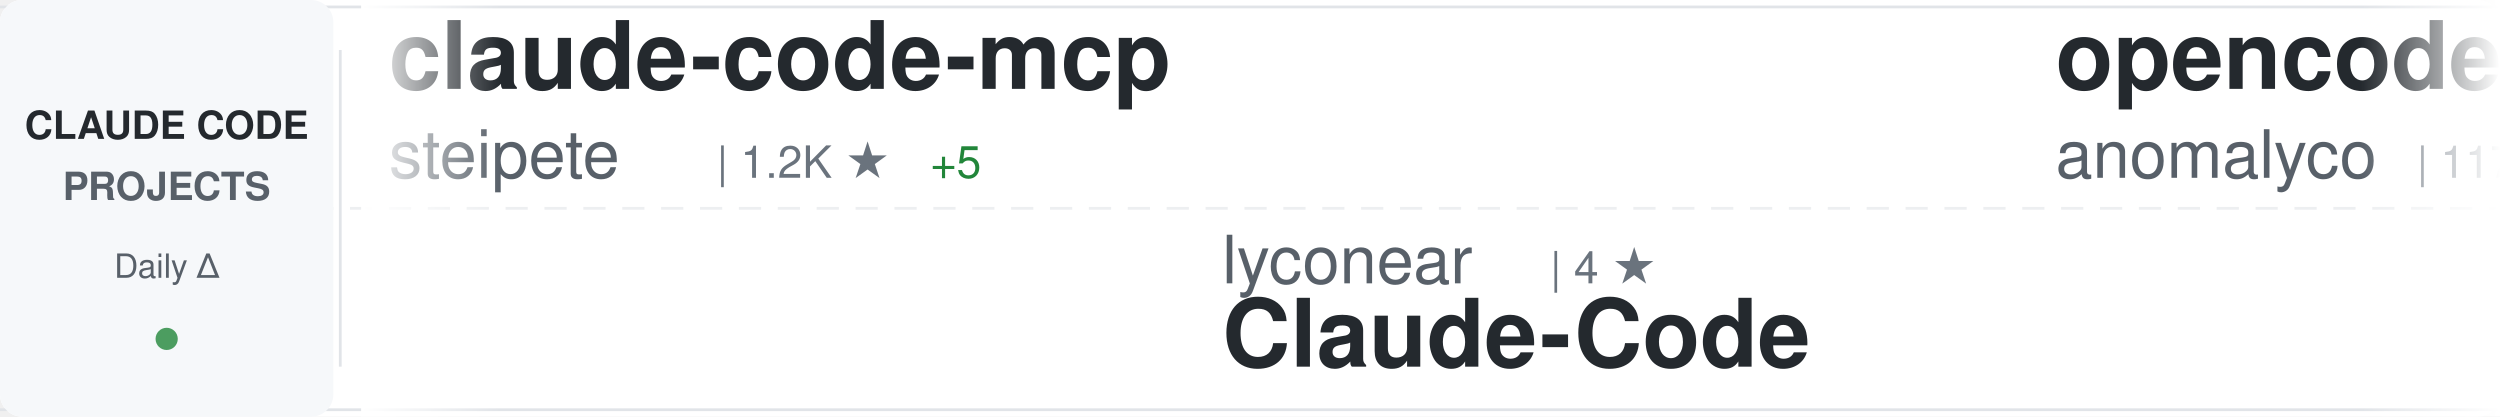
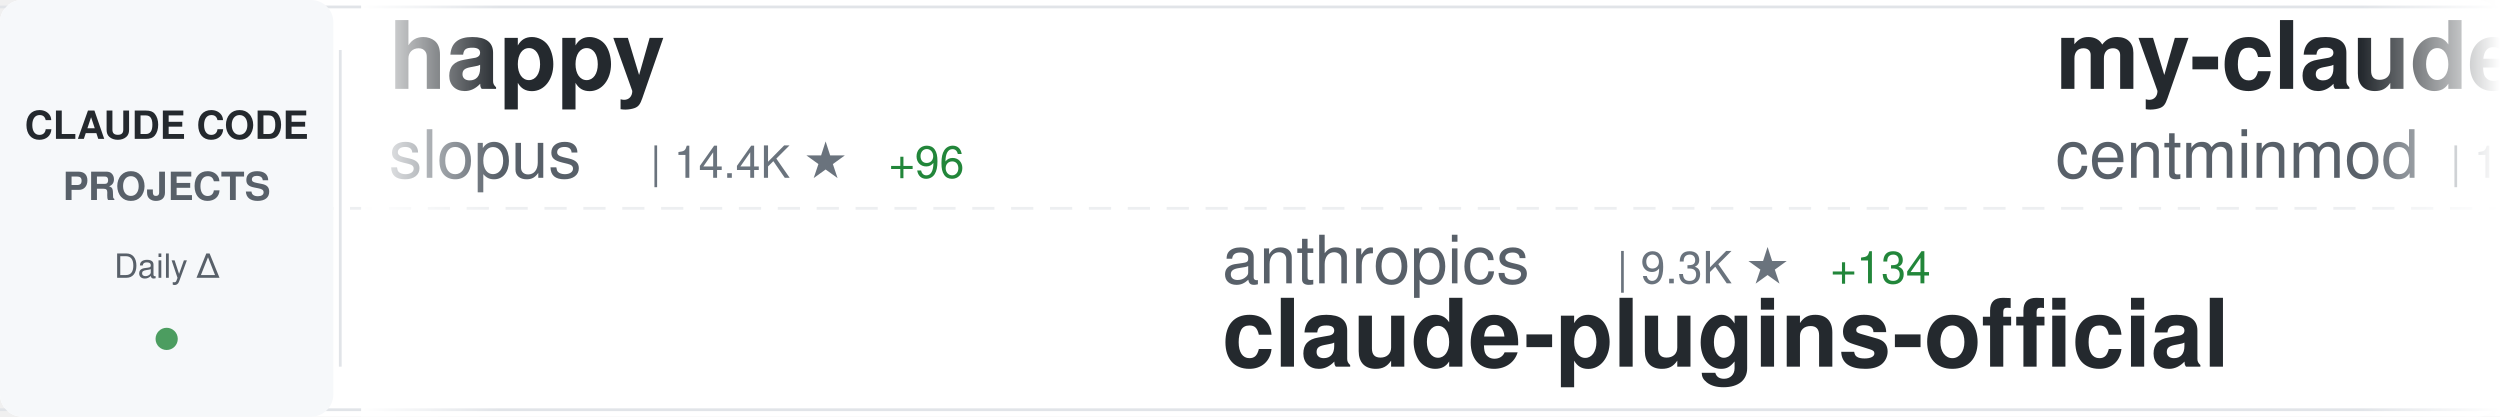
<svg xmlns="http://www.w3.org/2000/svg" width="900" height="150">
  <defs>
    <linearGradient id="awesomeLeftFade" x1="0%" y1="0%" x2="100%" y2="0%">
      <stop offset="0%" style="stop-color:#ffffff;stop-opacity:1" />
      <stop offset="100%" style="stop-color:#ffffff;stop-opacity:0" />
    </linearGradient>
    <linearGradient id="awesomeRightFade" x1="0%" y1="0%" x2="100%" y2="0%">
      <stop offset="0%" style="stop-color:#ffffff;stop-opacity:0" />
      <stop offset="100%" style="stop-color:#ffffff;stop-opacity:1" />
    </linearGradient>
  </defs>
  <rect width="900" height="150" fill="#ffffff" rx="8" />
  <rect x="0" y="2" width="900" height="1" fill="#e1e4e8" />
  <rect x="0" y="147" width="900" height="1" fill="#e1e4e8" />
  <line x1="0" y1="75" x2="900" y2="75" stroke="#e1e4e8" stroke-width="1" stroke-dasharray="8 6" opacity="0.6" />
  <rect x="0" y="0" width="120" height="150" fill="#f6f8fa" rx="8" />
  <text x="60" y="50" font-family="-apple-system, BlinkMacSystemFont, 'Segoe UI', Helvetica, Arial, sans-serif" font-size="14" font-weight="600" fill="#24292e" text-anchor="middle">CLAUDE CODE</text>
  <text x="60" y="72" font-family="-apple-system, BlinkMacSystemFont, 'Segoe UI', Helvetica, Arial, sans-serif" font-size="14" font-weight="600" fill="#586069" text-anchor="middle">PROJECTS</text>
  <text x="60" y="100" font-family="-apple-system, BlinkMacSystemFont, 'Segoe UI', Helvetica, Arial, sans-serif" font-size="12" font-weight="500" fill="#586069" text-anchor="middle">Daily Δ</text>
  <circle cx="60" cy="122" r="4" fill="#22863a" opacity="0.8" />
  <rect x="122" y="18" width="1" height="114" fill="#e1e4e8" />
  <clipPath id="awesomeTickerClip">
    <rect x="130" y="0" width="770" height="150" />
  </clipPath>
  <g clip-path="url(#awesomeTickerClip)">
    <g id="awesomeTickerItems">
      <animateTransform attributeName="transform" attributeType="XML" type="translate" from="0 0" to="-3000 0" dur="54s" repeatCount="indefinite" />
      <g transform="translate(0, 0)">
-         <text x="140" y="32" font-family="-apple-system, BlinkMacSystemFont, 'Segoe UI', Helvetica, Arial, sans-serif" font-size="34" font-weight="600" fill="#24292e">claude-code-mcp</text>
-         <text x="140" y="64" font-family="-apple-system, BlinkMacSystemFont, 'Segoe UI', Helvetica, Arial, sans-serif" font-size="24" font-weight="400" fill="#586069">steipete</text>
-         <text x="258" y="64" font-family="-apple-system, BlinkMacSystemFont, 'Segoe UI', Helvetica, Arial, sans-serif" font-size="16" font-weight="500" fill="#6a737d">| 1.2K ★</text>
-         <text x="335" y="64" font-family="-apple-system, BlinkMacSystemFont, 'Segoe UI', Helvetica, Arial, sans-serif" font-size="16" font-weight="500" fill="#22863a"> +5</text>
+         <text x="140" y="32" font-family="-apple-system, BlinkMacSystemFont, 'Segoe UI', Helvetica, Arial, sans-serif" font-size="34" font-weight="600" fill="#24292e">happy</text>
+         <text x="140" y="64" font-family="-apple-system, BlinkMacSystemFont, 'Segoe UI', Helvetica, Arial, sans-serif" font-size="24" font-weight="400" fill="#586069">slopus</text>
+         <text x="234" y="64" font-family="-apple-system, BlinkMacSystemFont, 'Segoe UI', Helvetica, Arial, sans-serif" font-size="16" font-weight="500" fill="#6a737d">| 14.4K ★</text>
+         <text x="320" y="64" font-family="-apple-system, BlinkMacSystemFont, 'Segoe UI', Helvetica, Arial, sans-serif" font-size="16" font-weight="500" fill="#22863a"> +96</text>
      </g>
      <g transform="translate(300, 0)">
+         <text x="140" y="102" font-family="-apple-system, BlinkMacSystemFont, 'Segoe UI', Helvetica, Arial, sans-serif" font-size="24" font-weight="400" fill="#586069">anthropics</text>
+         <text x="282" y="102" font-family="-apple-system, BlinkMacSystemFont, 'Segoe UI', Helvetica, Arial, sans-serif" font-size="16" font-weight="500" fill="#6a737d">| 9.3K ★</text>
+         <text x="359" y="102" font-family="-apple-system, BlinkMacSystemFont, 'Segoe UI', Helvetica, Arial, sans-serif" font-size="16" font-weight="500" fill="#22863a"> +134</text>
+         <text x="140" y="132" font-family="-apple-system, BlinkMacSystemFont, 'Segoe UI', Helvetica, Arial, sans-serif" font-size="34" font-weight="600" fill="#24292e">claude-plugins-official</text>
+       </g>
+       <g transform="translate(600, 0)">
+         <text x="140" y="32" font-family="-apple-system, BlinkMacSystemFont, 'Segoe UI', Helvetica, Arial, sans-serif" font-size="34" font-weight="600" fill="#24292e">my-claude-code-setup</text>
+         <text x="140" y="64" font-family="-apple-system, BlinkMacSystemFont, 'Segoe UI', Helvetica, Arial, sans-serif" font-size="24" font-weight="400" fill="#586069">centminmod</text>
+         <text x="282" y="64" font-family="-apple-system, BlinkMacSystemFont, 'Segoe UI', Helvetica, Arial, sans-serif" font-size="16" font-weight="500" fill="#6a737d">| 1.9K ★</text>
+         <text x="359" y="64" font-family="-apple-system, BlinkMacSystemFont, 'Segoe UI', Helvetica, Arial, sans-serif" font-size="16" font-weight="500" fill="#22863a"> +3</text>
+       </g>
+       <g transform="translate(900, 0)">
        <text x="140" y="102" font-family="-apple-system, BlinkMacSystemFont, 'Segoe UI', Helvetica, Arial, sans-serif" font-size="24" font-weight="400" fill="#586069">lyconear</text>
        <text x="258" y="102" font-family="-apple-system, BlinkMacSystemFont, 'Segoe UI', Helvetica, Arial, sans-serif" font-size="16" font-weight="500" fill="#6a737d">| 4 ★</text>
        <text x="140" y="132" font-family="-apple-system, BlinkMacSystemFont, 'Segoe UI', Helvetica, Arial, sans-serif" font-size="34" font-weight="600" fill="#24292e">Claude-Code</text>
      </g>
-       <g transform="translate(600, 0)">
-         <text x="140" y="32" font-family="-apple-system, BlinkMacSystemFont, 'Segoe UI', Helvetica, Arial, sans-serif" font-size="34" font-weight="600" fill="#24292e">opencode</text>
-         <text x="140" y="64" font-family="-apple-system, BlinkMacSystemFont, 'Segoe UI', Helvetica, Arial, sans-serif" font-size="24" font-weight="400" fill="#586069">anomalyco</text>
-         <text x="270" y="64" font-family="-apple-system, BlinkMacSystemFont, 'Segoe UI', Helvetica, Arial, sans-serif" font-size="16" font-weight="500" fill="#6a737d">| 117.5K ★</text>
-         <text x="365" y="64" font-family="-apple-system, BlinkMacSystemFont, 'Segoe UI', Helvetica, Arial, sans-serif" font-size="16" font-weight="500" fill="#22863a"> +661</text>
-       </g>
-       <g transform="translate(900, 0)">
-         <text x="140" y="102" font-family="-apple-system, BlinkMacSystemFont, 'Segoe UI', Helvetica, Arial, sans-serif" font-size="24" font-weight="400" fill="#586069">ComposioHQ</text>
-         <text x="282" y="102" font-family="-apple-system, BlinkMacSystemFont, 'Segoe UI', Helvetica, Arial, sans-serif" font-size="16" font-weight="500" fill="#6a737d">| 41.5K ★</text>
-         <text x="368" y="102" font-family="-apple-system, BlinkMacSystemFont, 'Segoe UI', Helvetica, Arial, sans-serif" font-size="16" font-weight="500" fill="#22863a"> +284</text>
-         <text x="140" y="132" font-family="-apple-system, BlinkMacSystemFont, 'Segoe UI', Helvetica, Arial, sans-serif" font-size="34" font-weight="600" fill="#24292e">awesome-claude-skills</text>
-       </g>
      <g transform="translate(1200, 0)">
-         <text x="140" y="32" font-family="-apple-system, BlinkMacSystemFont, 'Segoe UI', Helvetica, Arial, sans-serif" font-size="34" font-weight="600" fill="#24292e">free-claude-code</text>
-         <text x="140" y="64" font-family="-apple-system, BlinkMacSystemFont, 'Segoe UI', Helvetica, Arial, sans-serif" font-size="24" font-weight="400" fill="#586069">Alishahryar1</text>
-         <text x="306" y="64" font-family="-apple-system, BlinkMacSystemFont, 'Segoe UI', Helvetica, Arial, sans-serif" font-size="16" font-weight="500" fill="#6a737d">| 826 ★</text>
-         <text x="374" y="64" font-family="-apple-system, BlinkMacSystemFont, 'Segoe UI', Helvetica, Arial, sans-serif" font-size="16" font-weight="500" fill="#22863a"> +15</text>
+         <text x="140" y="32" font-family="-apple-system, BlinkMacSystemFont, 'Segoe UI', Helvetica, Arial, sans-serif" font-size="34" font-weight="600" fill="#24292e">spec-kit</text>
+         <text x="140" y="64" font-family="-apple-system, BlinkMacSystemFont, 'Segoe UI', Helvetica, Arial, sans-serif" font-size="24" font-weight="400" fill="#586069">github</text>
+         <text x="234" y="64" font-family="-apple-system, BlinkMacSystemFont, 'Segoe UI', Helvetica, Arial, sans-serif" font-size="16" font-weight="500" fill="#6a737d">| 74.7K ★</text>
+         <text x="320" y="64" font-family="-apple-system, BlinkMacSystemFont, 'Segoe UI', Helvetica, Arial, sans-serif" font-size="16" font-weight="500" fill="#22863a"> +237</text>
      </g>
      <g transform="translate(1500, 0)">
-         <text x="140" y="102" font-family="-apple-system, BlinkMacSystemFont, 'Segoe UI', Helvetica, Arial, sans-serif" font-size="24" font-weight="400" fill="#586069">obra</text>
-         <text x="210" y="102" font-family="-apple-system, BlinkMacSystemFont, 'Segoe UI', Helvetica, Arial, sans-serif" font-size="16" font-weight="500" fill="#6a737d">| 72.9K ★</text>
-         <text x="296" y="102" font-family="-apple-system, BlinkMacSystemFont, 'Segoe UI', Helvetica, Arial, sans-serif" font-size="16" font-weight="500" fill="#22863a"> +807</text>
-         <text x="140" y="132" font-family="-apple-system, BlinkMacSystemFont, 'Segoe UI', Helvetica, Arial, sans-serif" font-size="34" font-weight="600" fill="#24292e">superpowers</text>
+         <text x="140" y="102" font-family="-apple-system, BlinkMacSystemFont, 'Segoe UI', Helvetica, Arial, sans-serif" font-size="24" font-weight="400" fill="#586069">shareAI-lab</text>
+         <text x="294" y="102" font-family="-apple-system, BlinkMacSystemFont, 'Segoe UI', Helvetica, Arial, sans-serif" font-size="16" font-weight="500" fill="#6a737d">| 23.0K ★</text>
+         <text x="380" y="102" font-family="-apple-system, BlinkMacSystemFont, 'Segoe UI', Helvetica, Arial, sans-serif" font-size="16" font-weight="500" fill="#22863a"> +899</text>
+         <text x="140" y="132" font-family="-apple-system, BlinkMacSystemFont, 'Segoe UI', Helvetica, Arial, sans-serif" font-size="34" font-weight="600" fill="#24292e">learn-claude-code</text>
      </g>
      <g transform="translate(1800, 0)">
-         <text x="140" y="32" font-family="-apple-system, BlinkMacSystemFont, 'Segoe UI', Helvetica, Arial, sans-serif" font-size="34" font-weight="600" fill="#24292e">claude-code-router</text>
-         <text x="140" y="64" font-family="-apple-system, BlinkMacSystemFont, 'Segoe UI', Helvetica, Arial, sans-serif" font-size="24" font-weight="400" fill="#586069">musistudio</text>
-         <text x="282" y="64" font-family="-apple-system, BlinkMacSystemFont, 'Segoe UI', Helvetica, Arial, sans-serif" font-size="16" font-weight="500" fill="#6a737d">| 29.1K ★</text>
-         <text x="368" y="64" font-family="-apple-system, BlinkMacSystemFont, 'Segoe UI', Helvetica, Arial, sans-serif" font-size="16" font-weight="500" fill="#22863a"> +66</text>
+         <text x="140" y="32" font-family="-apple-system, BlinkMacSystemFont, 'Segoe UI', Helvetica, Arial, sans-serif" font-size="34" font-weight="600" fill="#24292e">claude-code-pm-course</text>
+         <text x="140" y="64" font-family="-apple-system, BlinkMacSystemFont, 'Segoe UI', Helvetica, Arial, sans-serif" font-size="24" font-weight="400" fill="#586069">carlvellotti</text>
+         <text x="306" y="64" font-family="-apple-system, BlinkMacSystemFont, 'Segoe UI', Helvetica, Arial, sans-serif" font-size="16" font-weight="500" fill="#6a737d">| 1.6K ★</text>
+         <text x="383" y="64" font-family="-apple-system, BlinkMacSystemFont, 'Segoe UI', Helvetica, Arial, sans-serif" font-size="16" font-weight="500" fill="#22863a"> +6</text>
      </g>
      <g transform="translate(2100, 0)">
-         <text x="140" y="102" font-family="-apple-system, BlinkMacSystemFont, 'Segoe UI', Helvetica, Arial, sans-serif" font-size="24" font-weight="400" fill="#586069">jarrodwatts</text>
-         <text x="294" y="102" font-family="-apple-system, BlinkMacSystemFont, 'Segoe UI', Helvetica, Arial, sans-serif" font-size="16" font-weight="500" fill="#6a737d">| 959 ★</text>
-         <text x="140" y="132" font-family="-apple-system, BlinkMacSystemFont, 'Segoe UI', Helvetica, Arial, sans-serif" font-size="34" font-weight="600" fill="#24292e">claude-code-config</text>
+         <text x="140" y="102" font-family="-apple-system, BlinkMacSystemFont, 'Segoe UI', Helvetica, Arial, sans-serif" font-size="24" font-weight="400" fill="#586069">d-kimuson</text>
+         <text x="270" y="102" font-family="-apple-system, BlinkMacSystemFont, 'Segoe UI', Helvetica, Arial, sans-serif" font-size="16" font-weight="500" fill="#6a737d">| 950 ★</text>
+         <text x="338" y="102" font-family="-apple-system, BlinkMacSystemFont, 'Segoe UI', Helvetica, Arial, sans-serif" font-size="16" font-weight="500" fill="#22863a"> +2</text>
+         <text x="140" y="132" font-family="-apple-system, BlinkMacSystemFont, 'Segoe UI', Helvetica, Arial, sans-serif" font-size="34" font-weight="600" fill="#24292e">claude-code-viewer</text>
      </g>
      <g transform="translate(2400, 0)">
-         <text x="140" y="32" font-family="-apple-system, BlinkMacSystemFont, 'Segoe UI', Helvetica, Arial, sans-serif" font-size="34" font-weight="600" fill="#24292e">claude-code-ide.el</text>
-         <text x="140" y="64" font-family="-apple-system, BlinkMacSystemFont, 'Segoe UI', Helvetica, Arial, sans-serif" font-size="24" font-weight="400" fill="#586069">manzaltu</text>
-         <text x="258" y="64" font-family="-apple-system, BlinkMacSystemFont, 'Segoe UI', Helvetica, Arial, sans-serif" font-size="16" font-weight="500" fill="#6a737d">| 1.4K ★</text>
-       </g>
-       <g transform="translate(2700, 0)">
-         <text x="140" y="102" font-family="-apple-system, BlinkMacSystemFont, 'Segoe UI', Helvetica, Arial, sans-serif" font-size="24" font-weight="400" fill="#586069">wasabeef</text>
-         <text x="258" y="102" font-family="-apple-system, BlinkMacSystemFont, 'Segoe UI', Helvetica, Arial, sans-serif" font-size="16" font-weight="500" fill="#6a737d">| 1.0K ★</text>
-         <text x="335" y="102" font-family="-apple-system, BlinkMacSystemFont, 'Segoe UI', Helvetica, Arial, sans-serif" font-size="16" font-weight="500" fill="#22863a"> +1</text>
-         <text x="140" y="132" font-family="-apple-system, BlinkMacSystemFont, 'Segoe UI', Helvetica, Arial, sans-serif" font-size="34" font-weight="600" fill="#24292e">claude-code-cookbook</text>
-       </g>
-       <g transform="translate(3000, 0)">
        <text x="140" y="32" font-family="-apple-system, BlinkMacSystemFont, 'Segoe UI', Helvetica, Arial, sans-serif" font-size="34" font-weight="600" fill="#24292e">claude-code-mcp</text>
        <text x="140" y="64" font-family="-apple-system, BlinkMacSystemFont, 'Segoe UI', Helvetica, Arial, sans-serif" font-size="24" font-weight="400" fill="#586069">steipete</text>
        <text x="258" y="64" font-family="-apple-system, BlinkMacSystemFont, 'Segoe UI', Helvetica, Arial, sans-serif" font-size="16" font-weight="500" fill="#6a737d">| 1.2K ★</text>
-         <text x="335" y="64" font-family="-apple-system, BlinkMacSystemFont, 'Segoe UI', Helvetica, Arial, sans-serif" font-size="16" font-weight="500" fill="#22863a"> +5</text>
+         <text x="335" y="64" font-family="-apple-system, BlinkMacSystemFont, 'Segoe UI', Helvetica, Arial, sans-serif" font-size="16" font-weight="500" fill="#22863a"> +6</text>
+       </g>
+       <g transform="translate(2700, 0)">
+         <text x="140" y="102" font-family="-apple-system, BlinkMacSystemFont, 'Segoe UI', Helvetica, Arial, sans-serif" font-size="24" font-weight="400" fill="#586069">sugyan</text>
+         <text x="234" y="102" font-family="-apple-system, BlinkMacSystemFont, 'Segoe UI', Helvetica, Arial, sans-serif" font-size="16" font-weight="500" fill="#6a737d">| 946 ★</text>
+         <text x="302" y="102" font-family="-apple-system, BlinkMacSystemFont, 'Segoe UI', Helvetica, Arial, sans-serif" font-size="16" font-weight="500" fill="#22863a"> +1</text>
+         <text x="140" y="132" font-family="-apple-system, BlinkMacSystemFont, 'Segoe UI', Helvetica, Arial, sans-serif" font-size="34" font-weight="600" fill="#24292e">claude-code-webui</text>
+       </g>
+       <g transform="translate(3000, 0)">
+         <text x="140" y="32" font-family="-apple-system, BlinkMacSystemFont, 'Segoe UI', Helvetica, Arial, sans-serif" font-size="34" font-weight="600" fill="#24292e">happy</text>
+         <text x="140" y="64" font-family="-apple-system, BlinkMacSystemFont, 'Segoe UI', Helvetica, Arial, sans-serif" font-size="24" font-weight="400" fill="#586069">slopus</text>
+         <text x="234" y="64" font-family="-apple-system, BlinkMacSystemFont, 'Segoe UI', Helvetica, Arial, sans-serif" font-size="16" font-weight="500" fill="#6a737d">| 14.4K ★</text>
+         <text x="320" y="64" font-family="-apple-system, BlinkMacSystemFont, 'Segoe UI', Helvetica, Arial, sans-serif" font-size="16" font-weight="500" fill="#22863a"> +96</text>
      </g>
      <g transform="translate(3300, 0)">
+         <text x="140" y="102" font-family="-apple-system, BlinkMacSystemFont, 'Segoe UI', Helvetica, Arial, sans-serif" font-size="24" font-weight="400" fill="#586069">anthropics</text>
+         <text x="282" y="102" font-family="-apple-system, BlinkMacSystemFont, 'Segoe UI', Helvetica, Arial, sans-serif" font-size="16" font-weight="500" fill="#6a737d">| 9.3K ★</text>
+         <text x="359" y="102" font-family="-apple-system, BlinkMacSystemFont, 'Segoe UI', Helvetica, Arial, sans-serif" font-size="16" font-weight="500" fill="#22863a"> +134</text>
+         <text x="140" y="132" font-family="-apple-system, BlinkMacSystemFont, 'Segoe UI', Helvetica, Arial, sans-serif" font-size="34" font-weight="600" fill="#24292e">claude-plugins-official</text>
+       </g>
+       <g transform="translate(3600, 0)">
+         <text x="140" y="32" font-family="-apple-system, BlinkMacSystemFont, 'Segoe UI', Helvetica, Arial, sans-serif" font-size="34" font-weight="600" fill="#24292e">my-claude-code-setup</text>
+         <text x="140" y="64" font-family="-apple-system, BlinkMacSystemFont, 'Segoe UI', Helvetica, Arial, sans-serif" font-size="24" font-weight="400" fill="#586069">centminmod</text>
+         <text x="282" y="64" font-family="-apple-system, BlinkMacSystemFont, 'Segoe UI', Helvetica, Arial, sans-serif" font-size="16" font-weight="500" fill="#6a737d">| 1.9K ★</text>
+         <text x="359" y="64" font-family="-apple-system, BlinkMacSystemFont, 'Segoe UI', Helvetica, Arial, sans-serif" font-size="16" font-weight="500" fill="#22863a"> +3</text>
+       </g>
+       <g transform="translate(3900, 0)">
        <text x="140" y="102" font-family="-apple-system, BlinkMacSystemFont, 'Segoe UI', Helvetica, Arial, sans-serif" font-size="24" font-weight="400" fill="#586069">lyconear</text>
        <text x="258" y="102" font-family="-apple-system, BlinkMacSystemFont, 'Segoe UI', Helvetica, Arial, sans-serif" font-size="16" font-weight="500" fill="#6a737d">| 4 ★</text>
        <text x="140" y="132" font-family="-apple-system, BlinkMacSystemFont, 'Segoe UI', Helvetica, Arial, sans-serif" font-size="34" font-weight="600" fill="#24292e">Claude-Code</text>
-       </g>
-       <g transform="translate(3600, 0)">
-         <text x="140" y="32" font-family="-apple-system, BlinkMacSystemFont, 'Segoe UI', Helvetica, Arial, sans-serif" font-size="34" font-weight="600" fill="#24292e">opencode</text>
-         <text x="140" y="64" font-family="-apple-system, BlinkMacSystemFont, 'Segoe UI', Helvetica, Arial, sans-serif" font-size="24" font-weight="400" fill="#586069">anomalyco</text>
-         <text x="270" y="64" font-family="-apple-system, BlinkMacSystemFont, 'Segoe UI', Helvetica, Arial, sans-serif" font-size="16" font-weight="500" fill="#6a737d">| 117.5K ★</text>
-         <text x="365" y="64" font-family="-apple-system, BlinkMacSystemFont, 'Segoe UI', Helvetica, Arial, sans-serif" font-size="16" font-weight="500" fill="#22863a"> +661</text>
-       </g>
-       <g transform="translate(3900, 0)">
-         <text x="140" y="102" font-family="-apple-system, BlinkMacSystemFont, 'Segoe UI', Helvetica, Arial, sans-serif" font-size="24" font-weight="400" fill="#586069">ComposioHQ</text>
-         <text x="282" y="102" font-family="-apple-system, BlinkMacSystemFont, 'Segoe UI', Helvetica, Arial, sans-serif" font-size="16" font-weight="500" fill="#6a737d">| 41.5K ★</text>
-         <text x="368" y="102" font-family="-apple-system, BlinkMacSystemFont, 'Segoe UI', Helvetica, Arial, sans-serif" font-size="16" font-weight="500" fill="#22863a"> +284</text>
-         <text x="140" y="132" font-family="-apple-system, BlinkMacSystemFont, 'Segoe UI', Helvetica, Arial, sans-serif" font-size="34" font-weight="600" fill="#24292e">awesome-claude-skills</text>
      </g>
    </g>
  </g>
  <rect x="130" y="0" width="50" height="150" fill="url(#awesomeLeftFade)" />
  <rect x="850" y="0" width="50" height="150" fill="url(#awesomeRightFade)" />
</svg>
